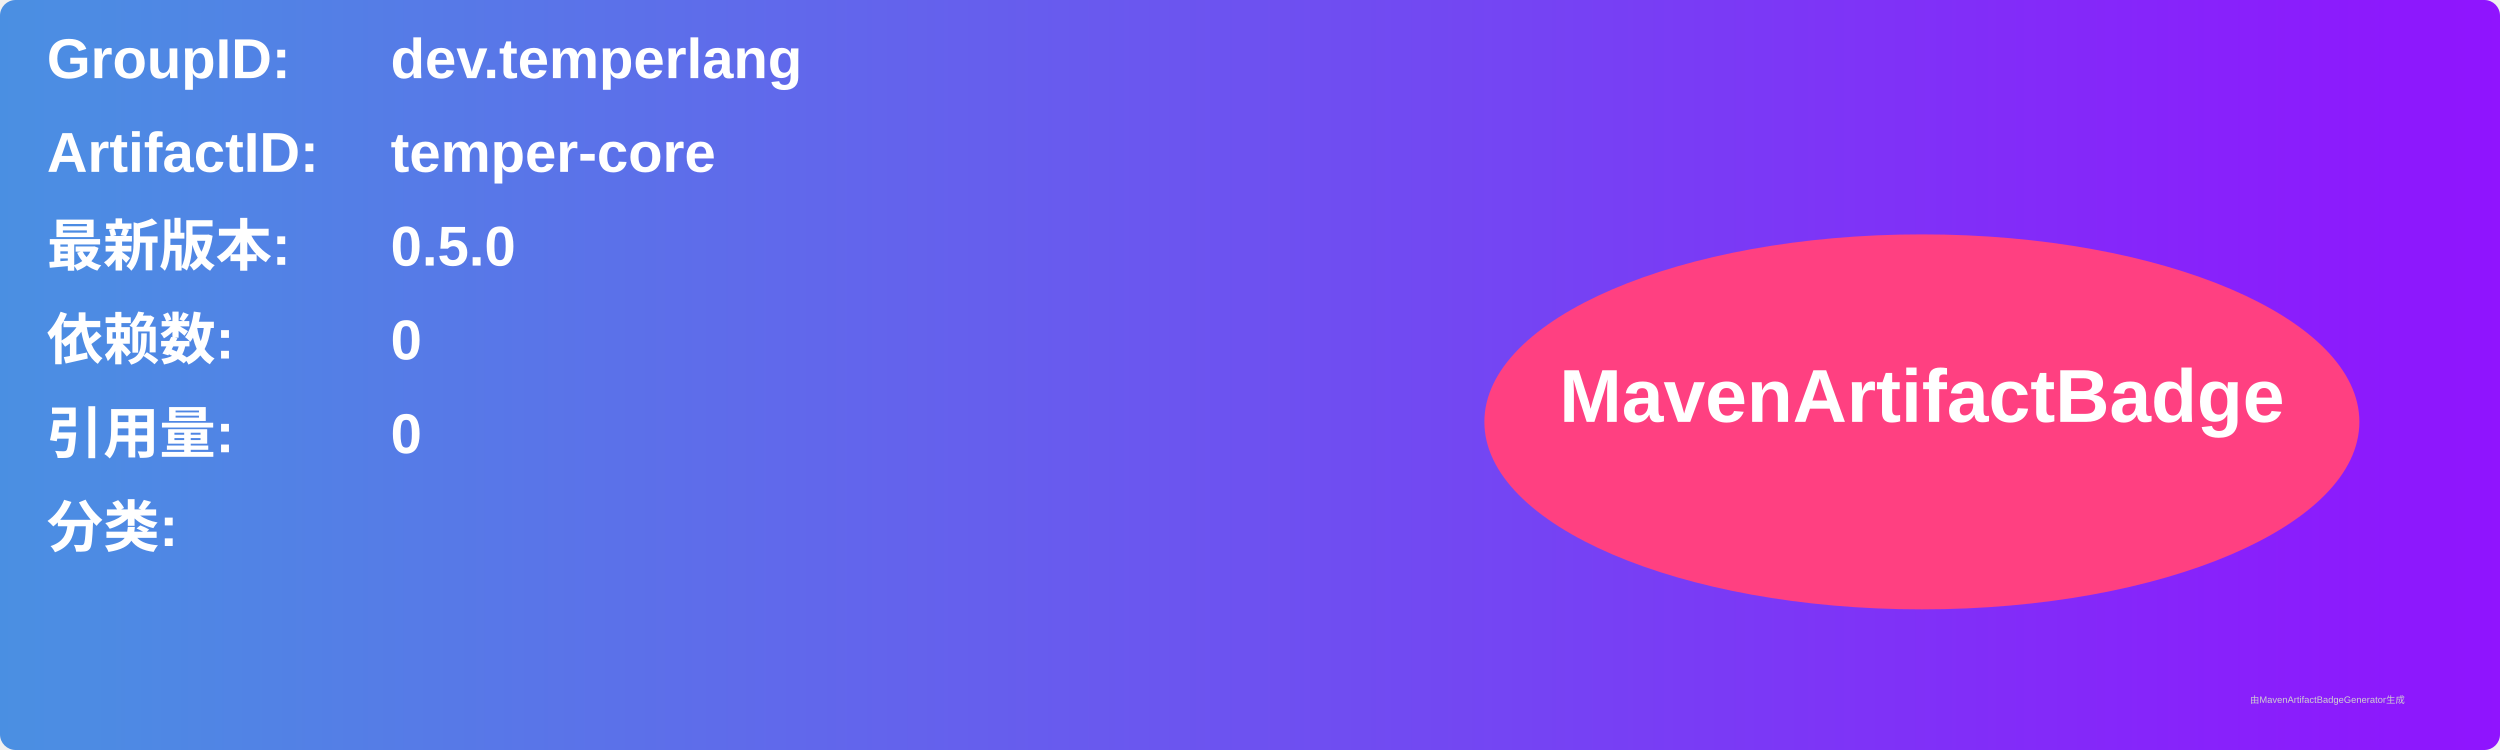
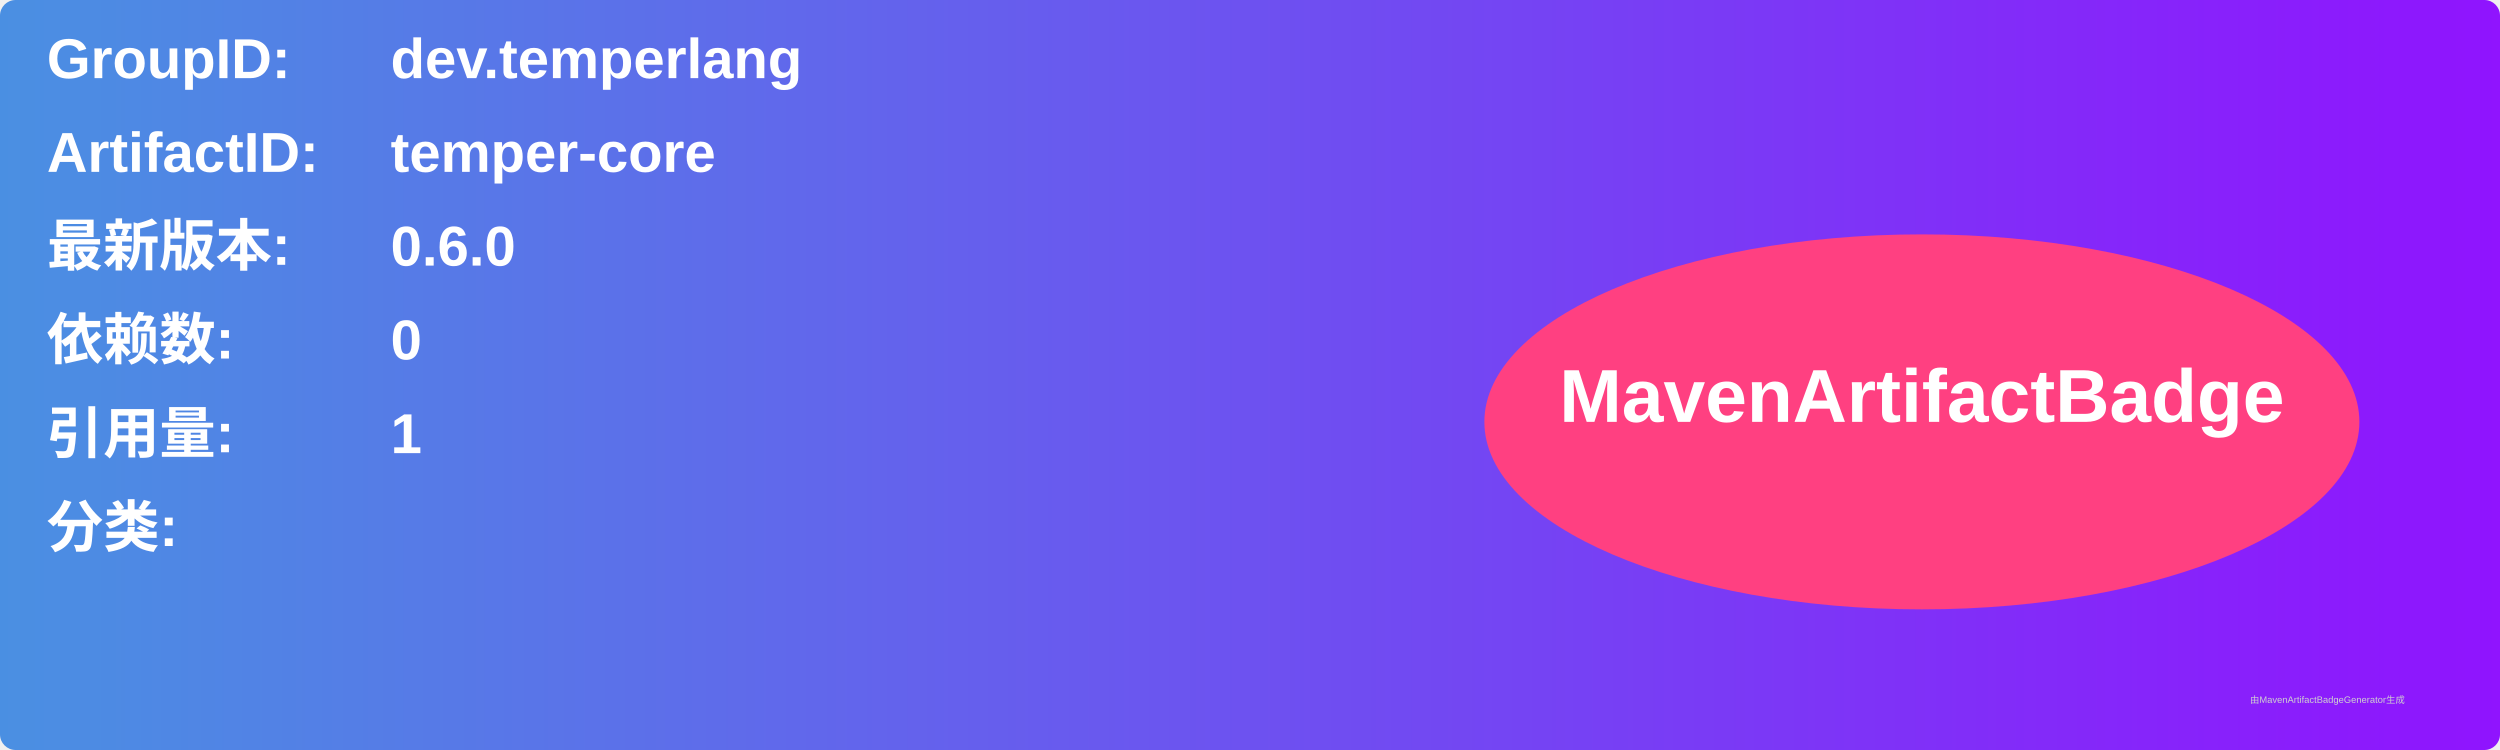
<svg xmlns="http://www.w3.org/2000/svg" width="800" height="240" viewBox="0 0 800 240">
  <linearGradient id="grad" x1="0%" y1="0%" x2="100%" y2="0%">
    <stop offset="0%" stop-color="#4a90e2" />
    <stop offset="100%" stop-color="#9013fe" />
  </linearGradient>
  <rect width="100%" height="100%" rx="5" ry="5" fill="url(#grad)" />
  <g transform="translate(15, 15)">
    <text x="0" y="10" font-family="Arial" font-size="18" fill="white" font-weight="bold" width="260">GroupID:</text>
    <text x="110" y="10" font-family="Arial" font-size="18" fill="white" font-weight="bold" width="460">dev.temperlang</text>
    <text x="0" y="40" font-family="Arial" font-size="18" fill="white" font-weight="bold" width="260">ArtifactID:</text>
    <text x="110" y="40" font-family="Arial" font-size="18" fill="white" font-weight="bold" width="460">temper-core</text>
    <text x="0" y="70" font-family="Arial" font-size="18" fill="white" font-weight="bold">最新版本:</text>
    <text x="110" y="70" font-family="Arial" font-size="18" fill="white" font-weight="bold">
-       <tspan font-weight="bold">0.5.0</tspan>
+       <tspan font-weight="bold">0.6.0</tspan>
    </text>
    <text x="0" y="100" font-family="Arial" font-size="18" fill="white" font-weight="bold">依赖数: </text>
    <text x="110" y="100" font-family="Arial" font-size="18" fill="white">
      <tspan font-weight="bold">0</tspan>
    </text>
    <text x="0" y="130" font-family="Arial" font-size="18" fill="white" font-weight="bold">引用量: </text>
    <text x="110" y="130" font-family="Arial" font-size="18" fill="white">
-       <tspan font-weight="bold">0</tspan>
+       <tspan font-weight="bold">1</tspan>
    </text>
    <text x="0" y="160" font-family="Arial" font-size="18" fill="white" font-weight="bold">分类:</text>
    <text x="10" y="190" font-family="Arial" font-size="10" fill="white">
      <tspan font-weight="bold" />
    </text>
    <ellipse cx="600" cy="120" rx="140" ry="60" fill="#ff4081" />
    <text x="600" y="120" text-anchor="middle" font-family="Arial" font-size="24" fill="white" font-weight="bold">MavenArtifactBadge</text>
  </g>
  <text x="720" y="225" font-family="Arial" font-size="3" fill="#d0d0d0">由MavenArtifactBadgeGenerator生成</text>
</svg>
